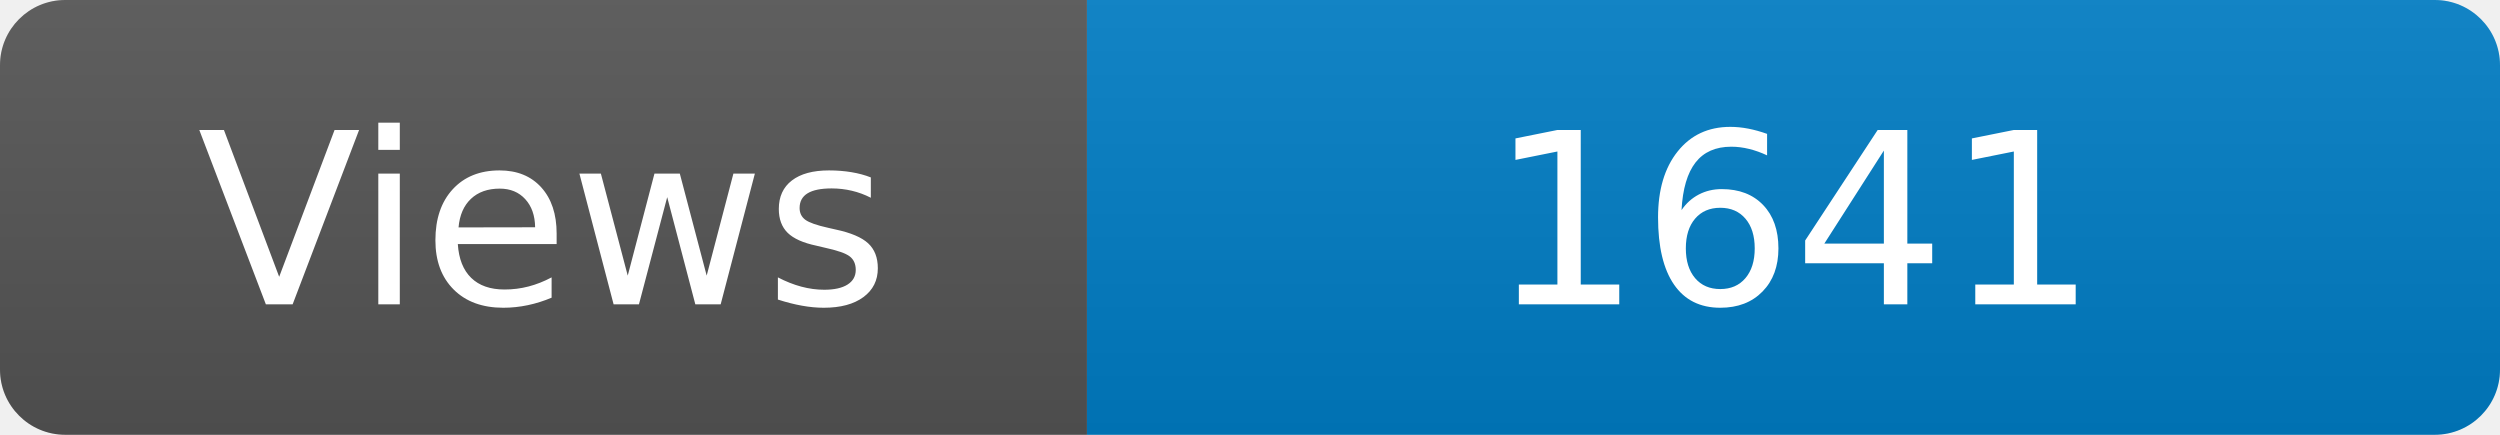
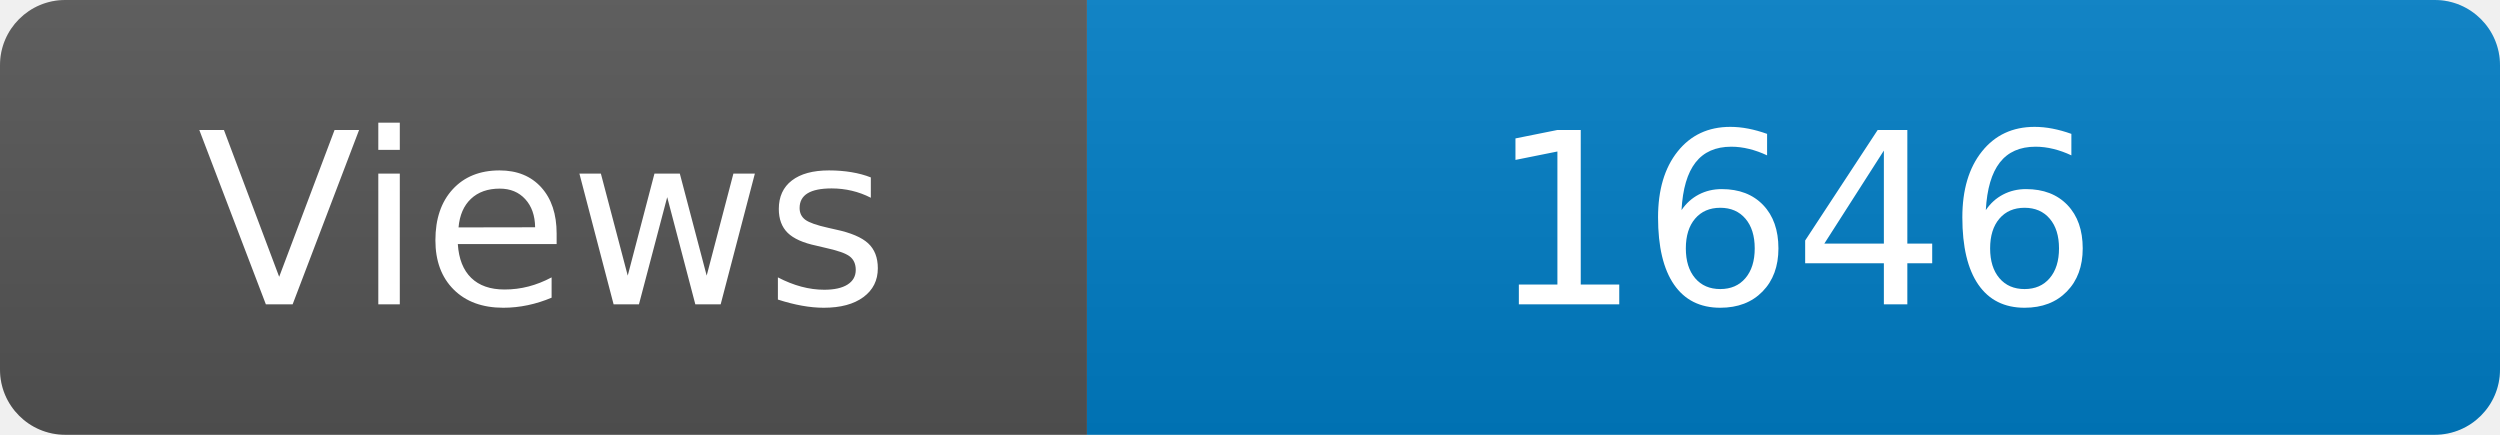
<svg xmlns="http://www.w3.org/2000/svg" width="115" height="20" role="img" aria-label="Maintained?: yes">
  <linearGradient id="s" x2="0" y2="100%">
    <stop offset="0" stop-color="#bbb" stop-opacity=".1" />
    <stop offset="1" stop-opacity=".1" />
  </linearGradient>
  <clipPath id="r">
    <rect width="115" height="20" rx="3" fill="#fff" />
  </clipPath>
  <g clip-path="url(#r)">
    <rect width="50" height="20" fill="#555" />
    <rect x="50" width="160" height="20" fill="#007ec6" />
    <rect width="115" height="20" fill="url(#s)" />
  </g>
  <g fill="#fff" text-anchor="middle" font-family="Verdana,Geneva,DejaVu Sans,sans-serif" font-size="110">
    <text x="250" y="140" transform="scale(.1)" fill="#fff">Views</text>
-     <text x="825" y="140" transform="scale(.1)" fill="#fff">1641</text>
+     <text x="825" y="140" transform="scale(.1)" fill="#fff">1646</text>
  </g>
</svg>
